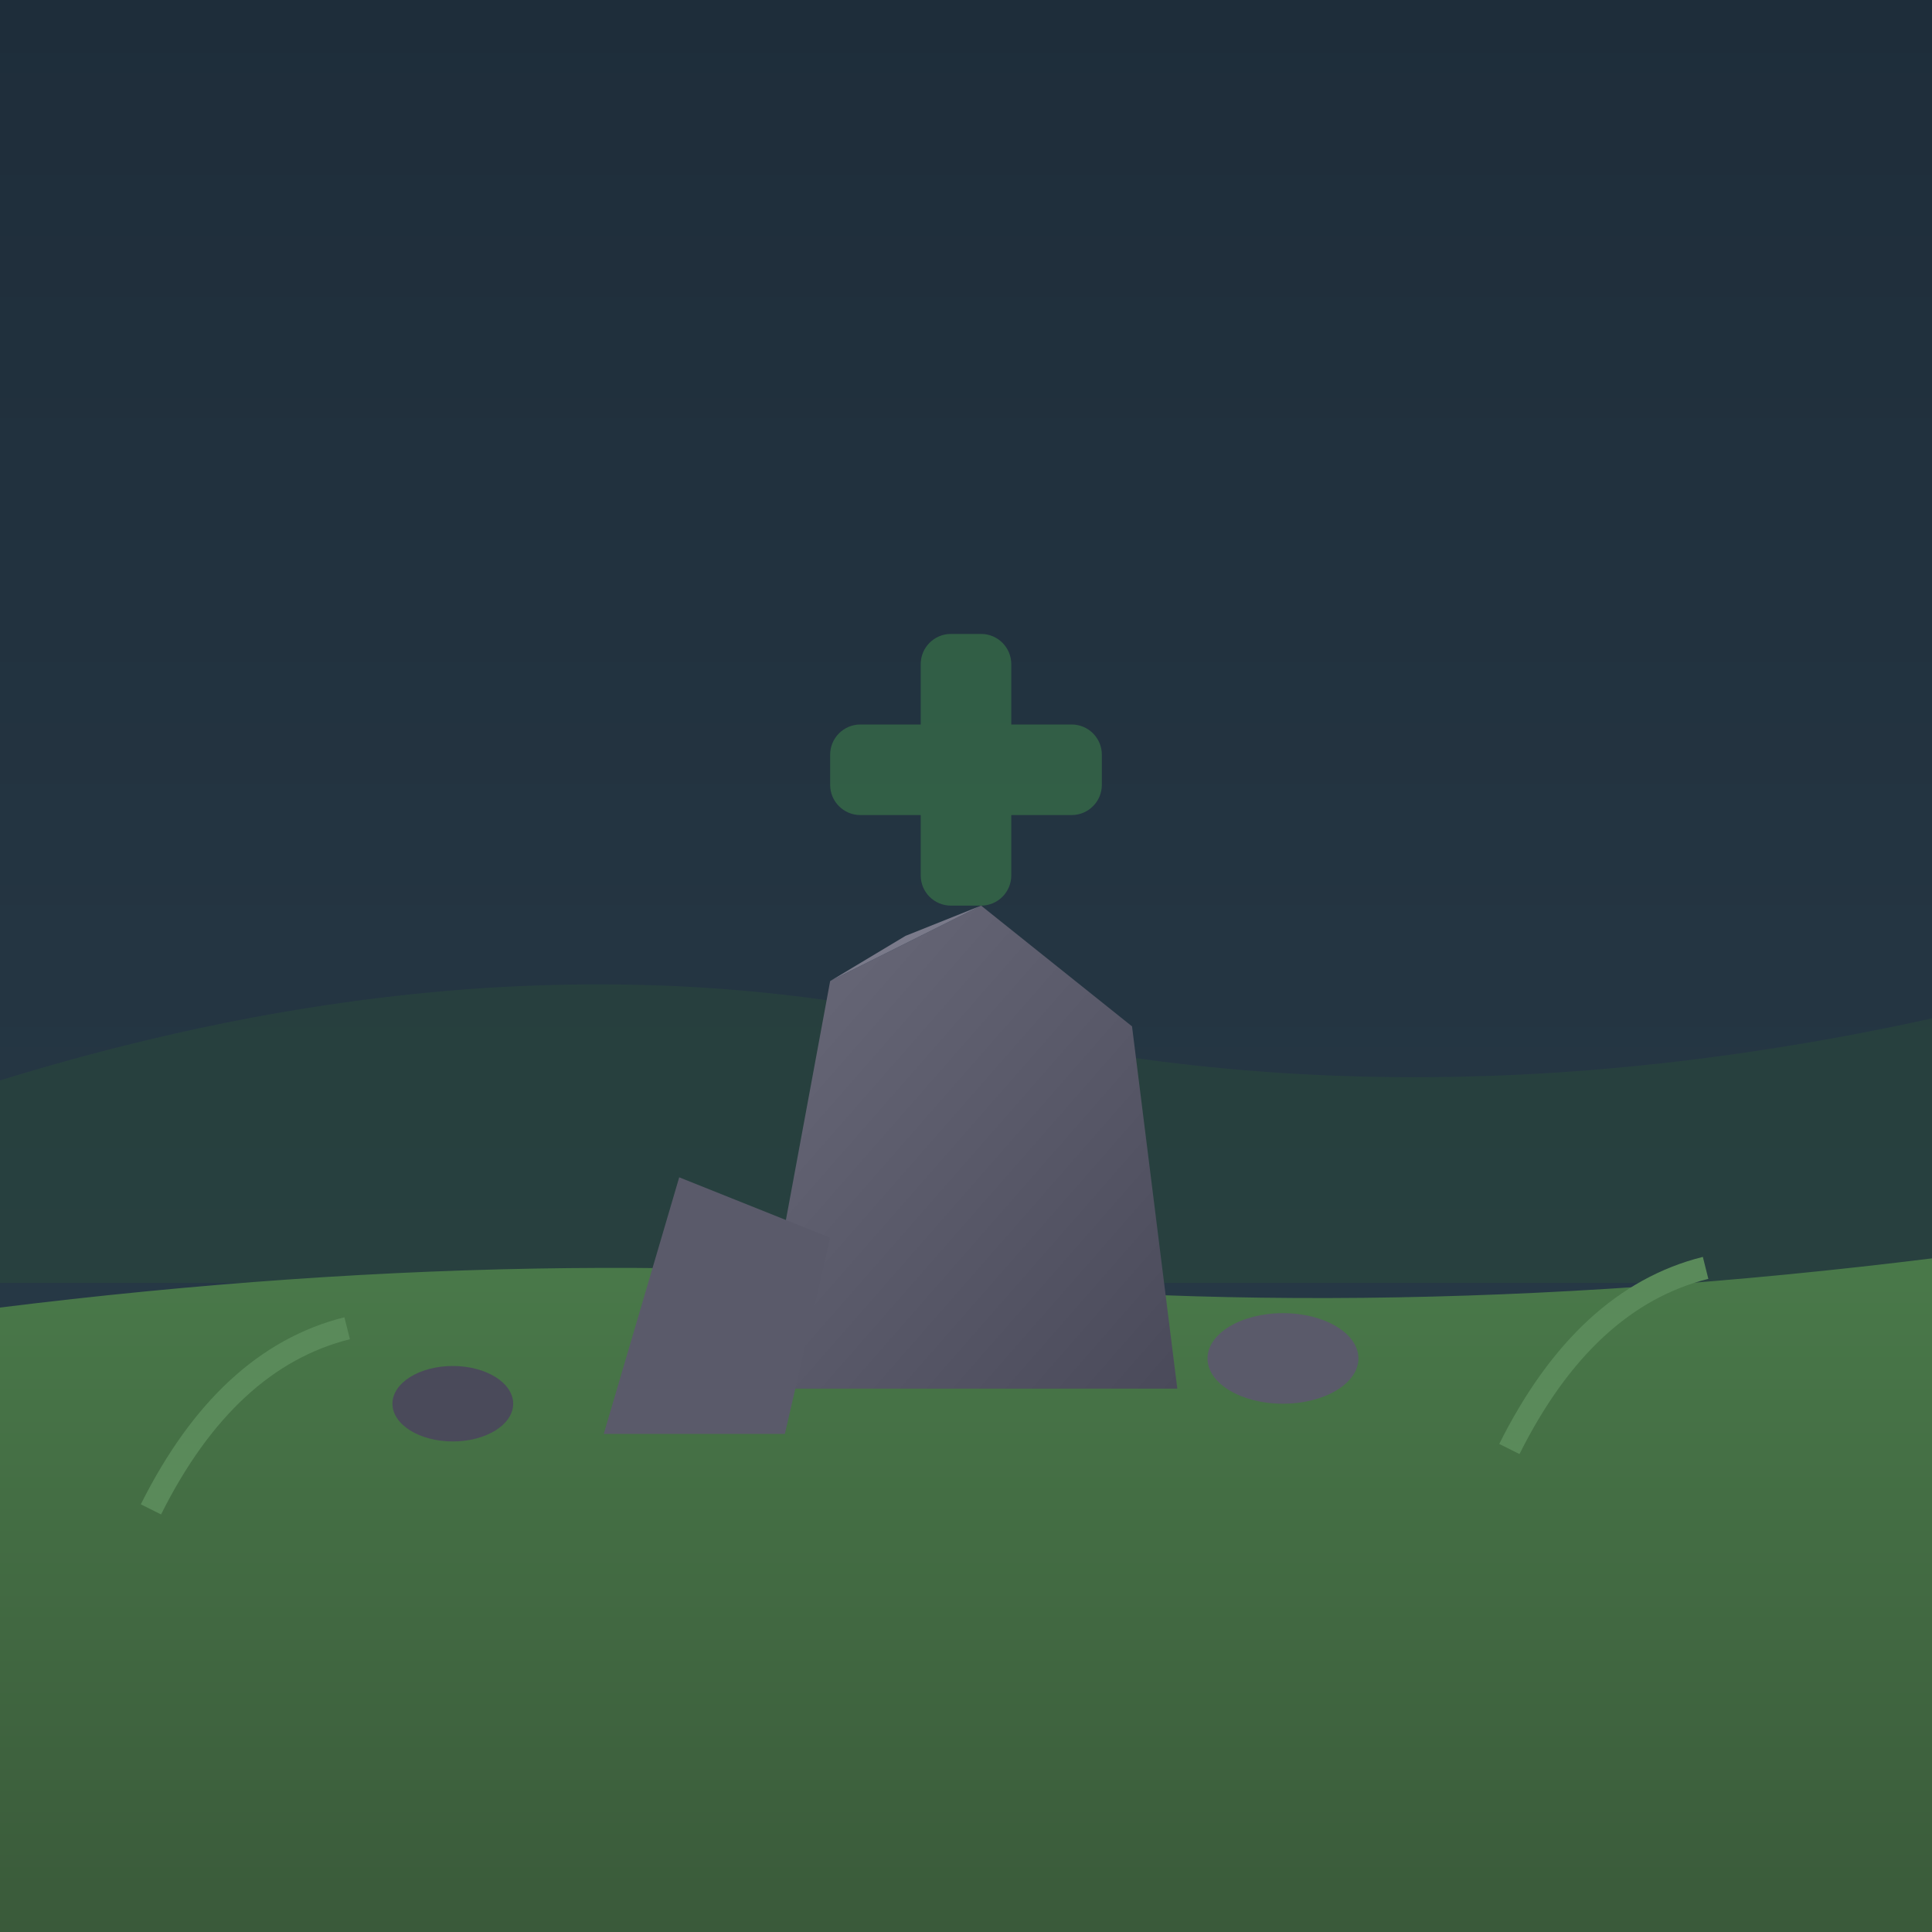
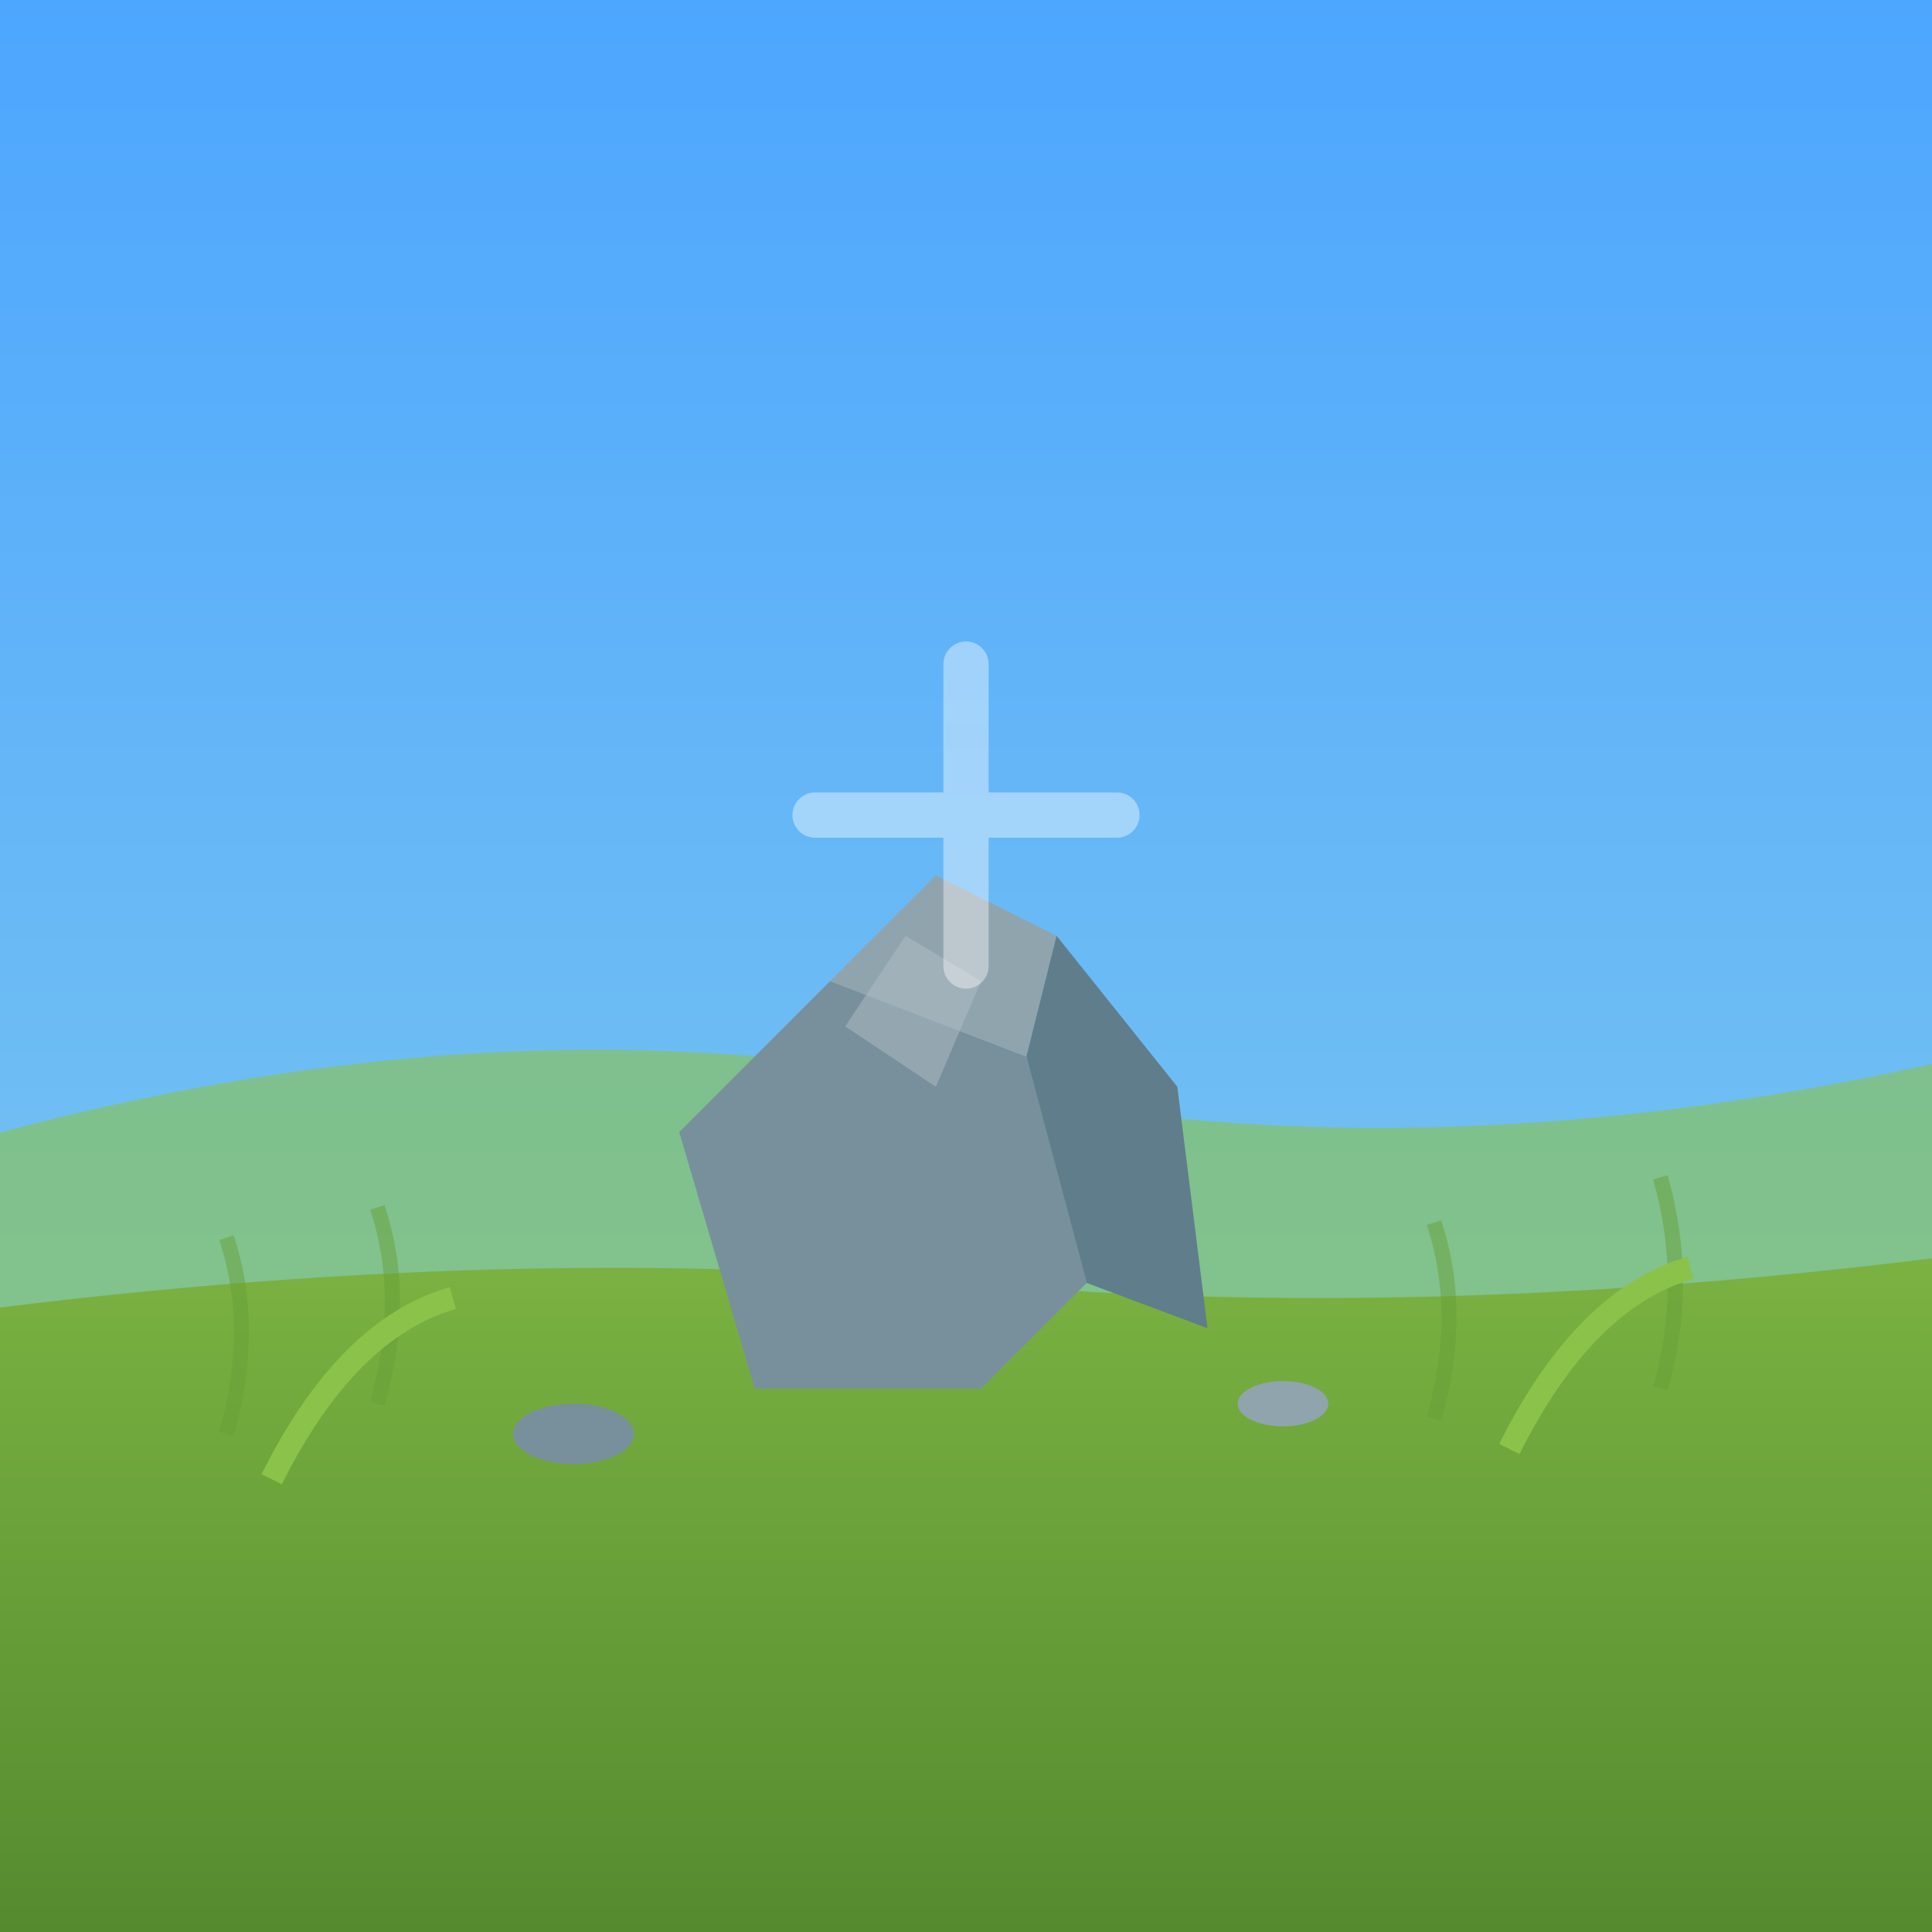
<svg xmlns="http://www.w3.org/2000/svg" viewBox="0 0 128 128" width="128" height="128">
  <defs>
-     <linearGradient id="sky2" x1="0%" y1="0%" x2="0%" y2="100%">
-       <stop offset="0%" style="stop-color:#1e2d3a" />
-       <stop offset="100%" style="stop-color:#2a3d4a" />
+     <linearGradient id="sky" x1="0%" y1="0%" x2="0%" y2="100%">
+       <stop offset="0%" style="stop-color:#4da6ff" />
+       <stop offset="100%" style="stop-color:#87ceeb" />
    </linearGradient>
-     <linearGradient id="grass2" x1="0%" y1="0%" x2="0%" y2="100%">
-       <stop offset="0%" style="stop-color:#4a7a4a" />
-       <stop offset="100%" style="stop-color:#3a5a3a" />
-     </linearGradient>
-     <linearGradient id="rock2" x1="0%" y1="0%" x2="100%" y2="100%">
-       <stop offset="0%" style="stop-color:#6a6a7a" />
-       <stop offset="100%" style="stop-color:#4a4a5a" />
+     <linearGradient id="grass" x1="0%" y1="0%" x2="0%" y2="100%">
+       <stop offset="0%" style="stop-color:#7cb342" />
+       <stop offset="100%" style="stop-color:#558b2f" />
    </linearGradient>
  </defs>
-   <rect width="128" height="128" fill="url(#sky2)" />
-   <path d="M-10,75 Q30,60 64,68 Q98,76 138,65 L138,85 L-10,85 Z" fill="#2a4a3a" opacity="0.5" />
-   <path d="M-10,128 L-10,88 Q30,82 64,85 Q98,88 138,82 L138,128 Z" fill="url(#grass2)" />
-   <g stroke="#5a8a5a" stroke-width="1.5" fill="none">
-     <path d="M10,100 Q15,90 23,88">
-       <animate attributeName="d" values="M10,100 Q15,90 23,88;M10,100 Q17,88 27,86;M10,100 Q15,90 23,88" dur="2s" repeatCount="indefinite" />
+   <rect width="128" height="128" fill="url(#sky)" />
+   <path d="M-10,78 Q30,65 64,72 Q98,79 138,68 L138,88 L-10,88 Z" fill="#8bc34a" opacity="0.6" />
+   <path d="M-10,128 L-10,88 Q30,82 64,85 Q98,88 138,82 L138,128 Z" fill="url(#grass)" />
+   <g>
+     <polygon points="50,92 45,75 55,65 68,70 72,85 65,92" fill="#78909c" />
+     <polygon points="55,65 62,58 70,62 68,70" fill="#90a4ae" />
+     <polygon points="68,70 72,85 80,88 78,72 70,62" fill="#607d8b" />
+     <polygon points="56,68 60,62 65,65 62,72" fill="#b0bec5" opacity="0.5" />
+   </g>
+   <ellipse cx="38" cy="95" rx="4" ry="2" fill="#78909c" />
+   <ellipse cx="85" cy="93" rx="3" ry="1.5" fill="#90a4ae" />
+   <g stroke="#689f38" stroke-width="1" fill="none" opacity="0.5">
+     <path d="M15,95 Q17,88 15,82" />
+     <path d="M25,93 Q27,86 25,80" />
+     <path d="M95,94 Q97,87 95,81" />
+     <path d="M110,92 Q112,85 110,78" />
+   </g>
+   <g stroke="#8bc34a" stroke-width="1.5" fill="none">
+     <path d="M18,98 Q23,88 30,86">
+       <animate attributeName="d" values="M18,98 Q23,88 30,86;M18,98 Q25,86 34,84;M18,98 Q23,88 30,86" dur="3s" repeatCount="indefinite" />
    </path>
-     <path d="M100,96 Q105,86 113,84">
-       <animate attributeName="d" values="M100,96 Q105,86 113,84;M100,96 Q107,84 117,82;M100,96 Q105,86 113,84" dur="1.8s" repeatCount="indefinite" />
+     <path d="M100,96 Q105,86 112,84">
+       <animate attributeName="d" values="M100,96 Q105,86 112,84;M100,96 Q107,84 116,82;M100,96 Q105,86 112,84" dur="2.8s" repeatCount="indefinite" begin="0.4s" />
    </path>
  </g>
-   <polygon points="50,92 55,65 65,60 75,68 78,92" fill="url(#rock2)" />
-   <polygon points="55,65 60,62 65,60" fill="#7a7a8a" />
-   <polygon points="40,95 45,78 55,82 52,95" fill="#5a5a6a" />
-   <ellipse cx="85" cy="90" rx="5" ry="3" fill="#5a5a6a" />
-   <ellipse cx="30" cy="93" rx="4" ry="2.5" fill="#4a4a5a" />
-   <g opacity="0.35">
-     <animate attributeName="opacity" values="0.25;0.45;0.25" dur="2.5s" repeatCount="indefinite" />
-     <rect x="61" y="42" width="6" height="18" rx="2" fill="#4CAF50" />
-     <rect x="55" y="48" width="18" height="6" rx="2" fill="#4CAF50" />
+   <g opacity="0.4">
+     <animate attributeName="opacity" values="0.3;0.5;0.3" dur="2.5s" repeatCount="indefinite" />
+     <line x1="54" y1="54" x2="74" y2="54" stroke="#fff" stroke-width="3" stroke-linecap="round" />
+     <line x1="64" y1="44" x2="64" y2="64" stroke="#fff" stroke-width="3" stroke-linecap="round" />
  </g>
</svg>
